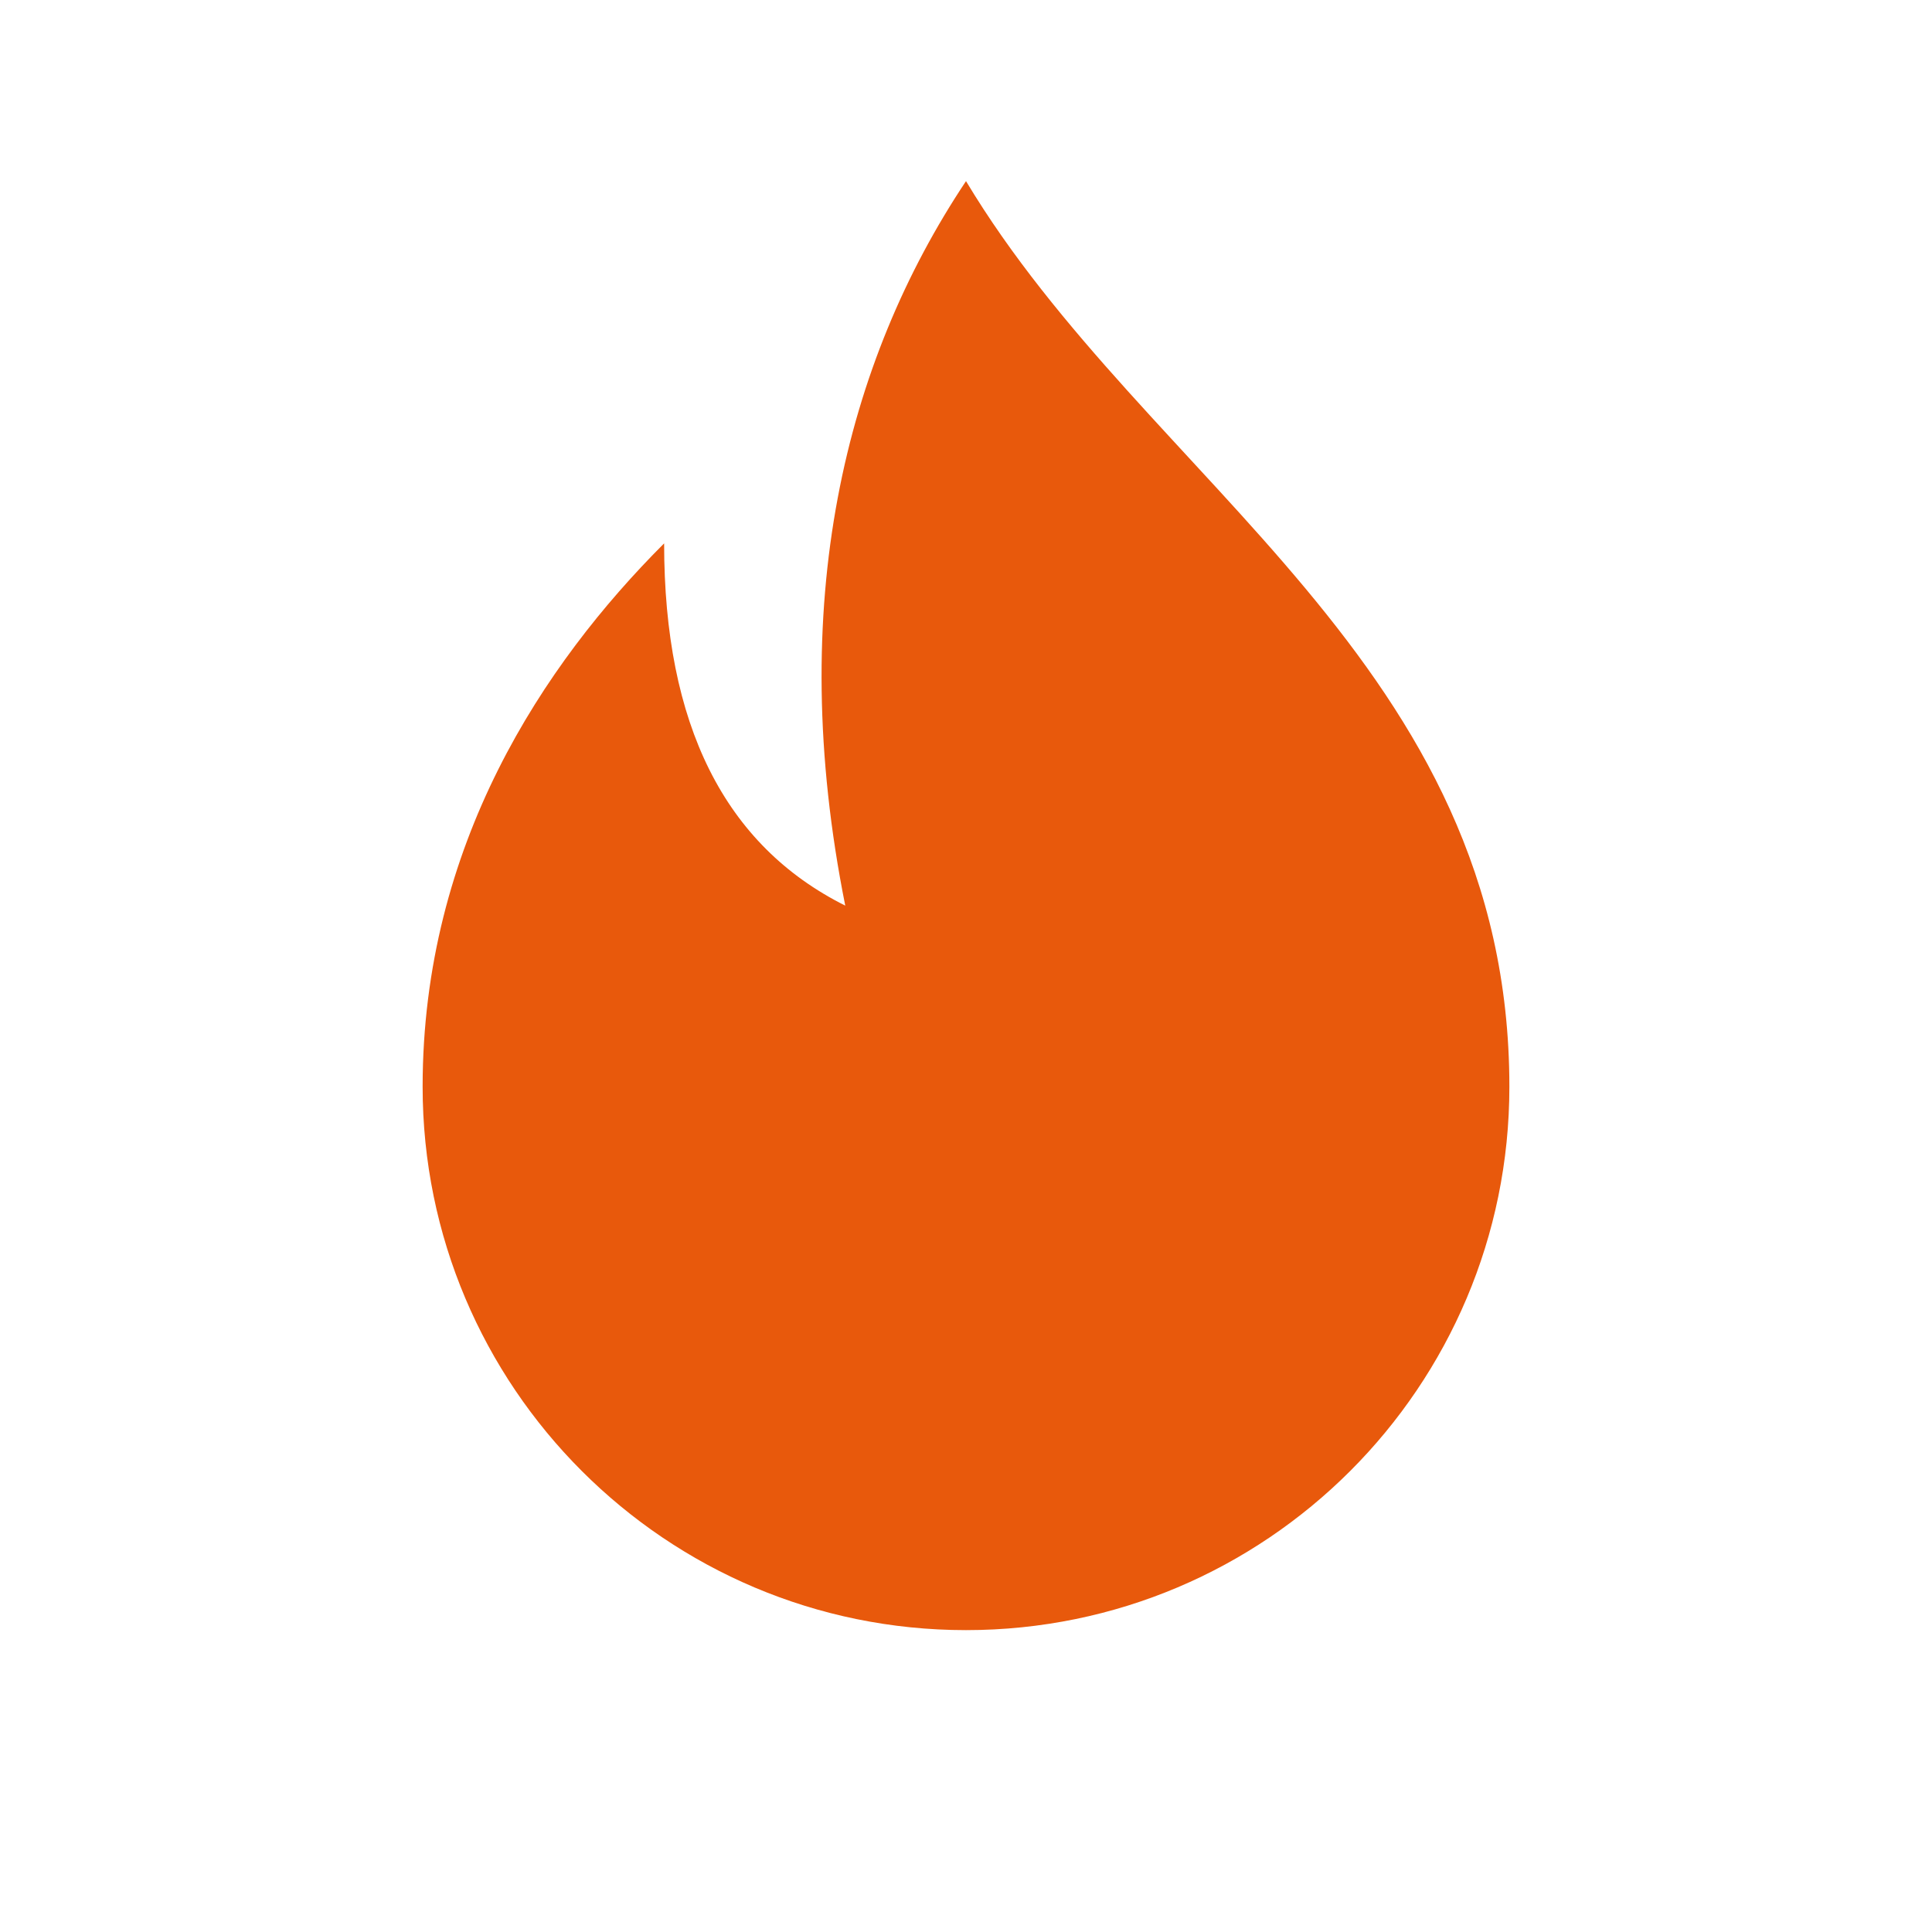
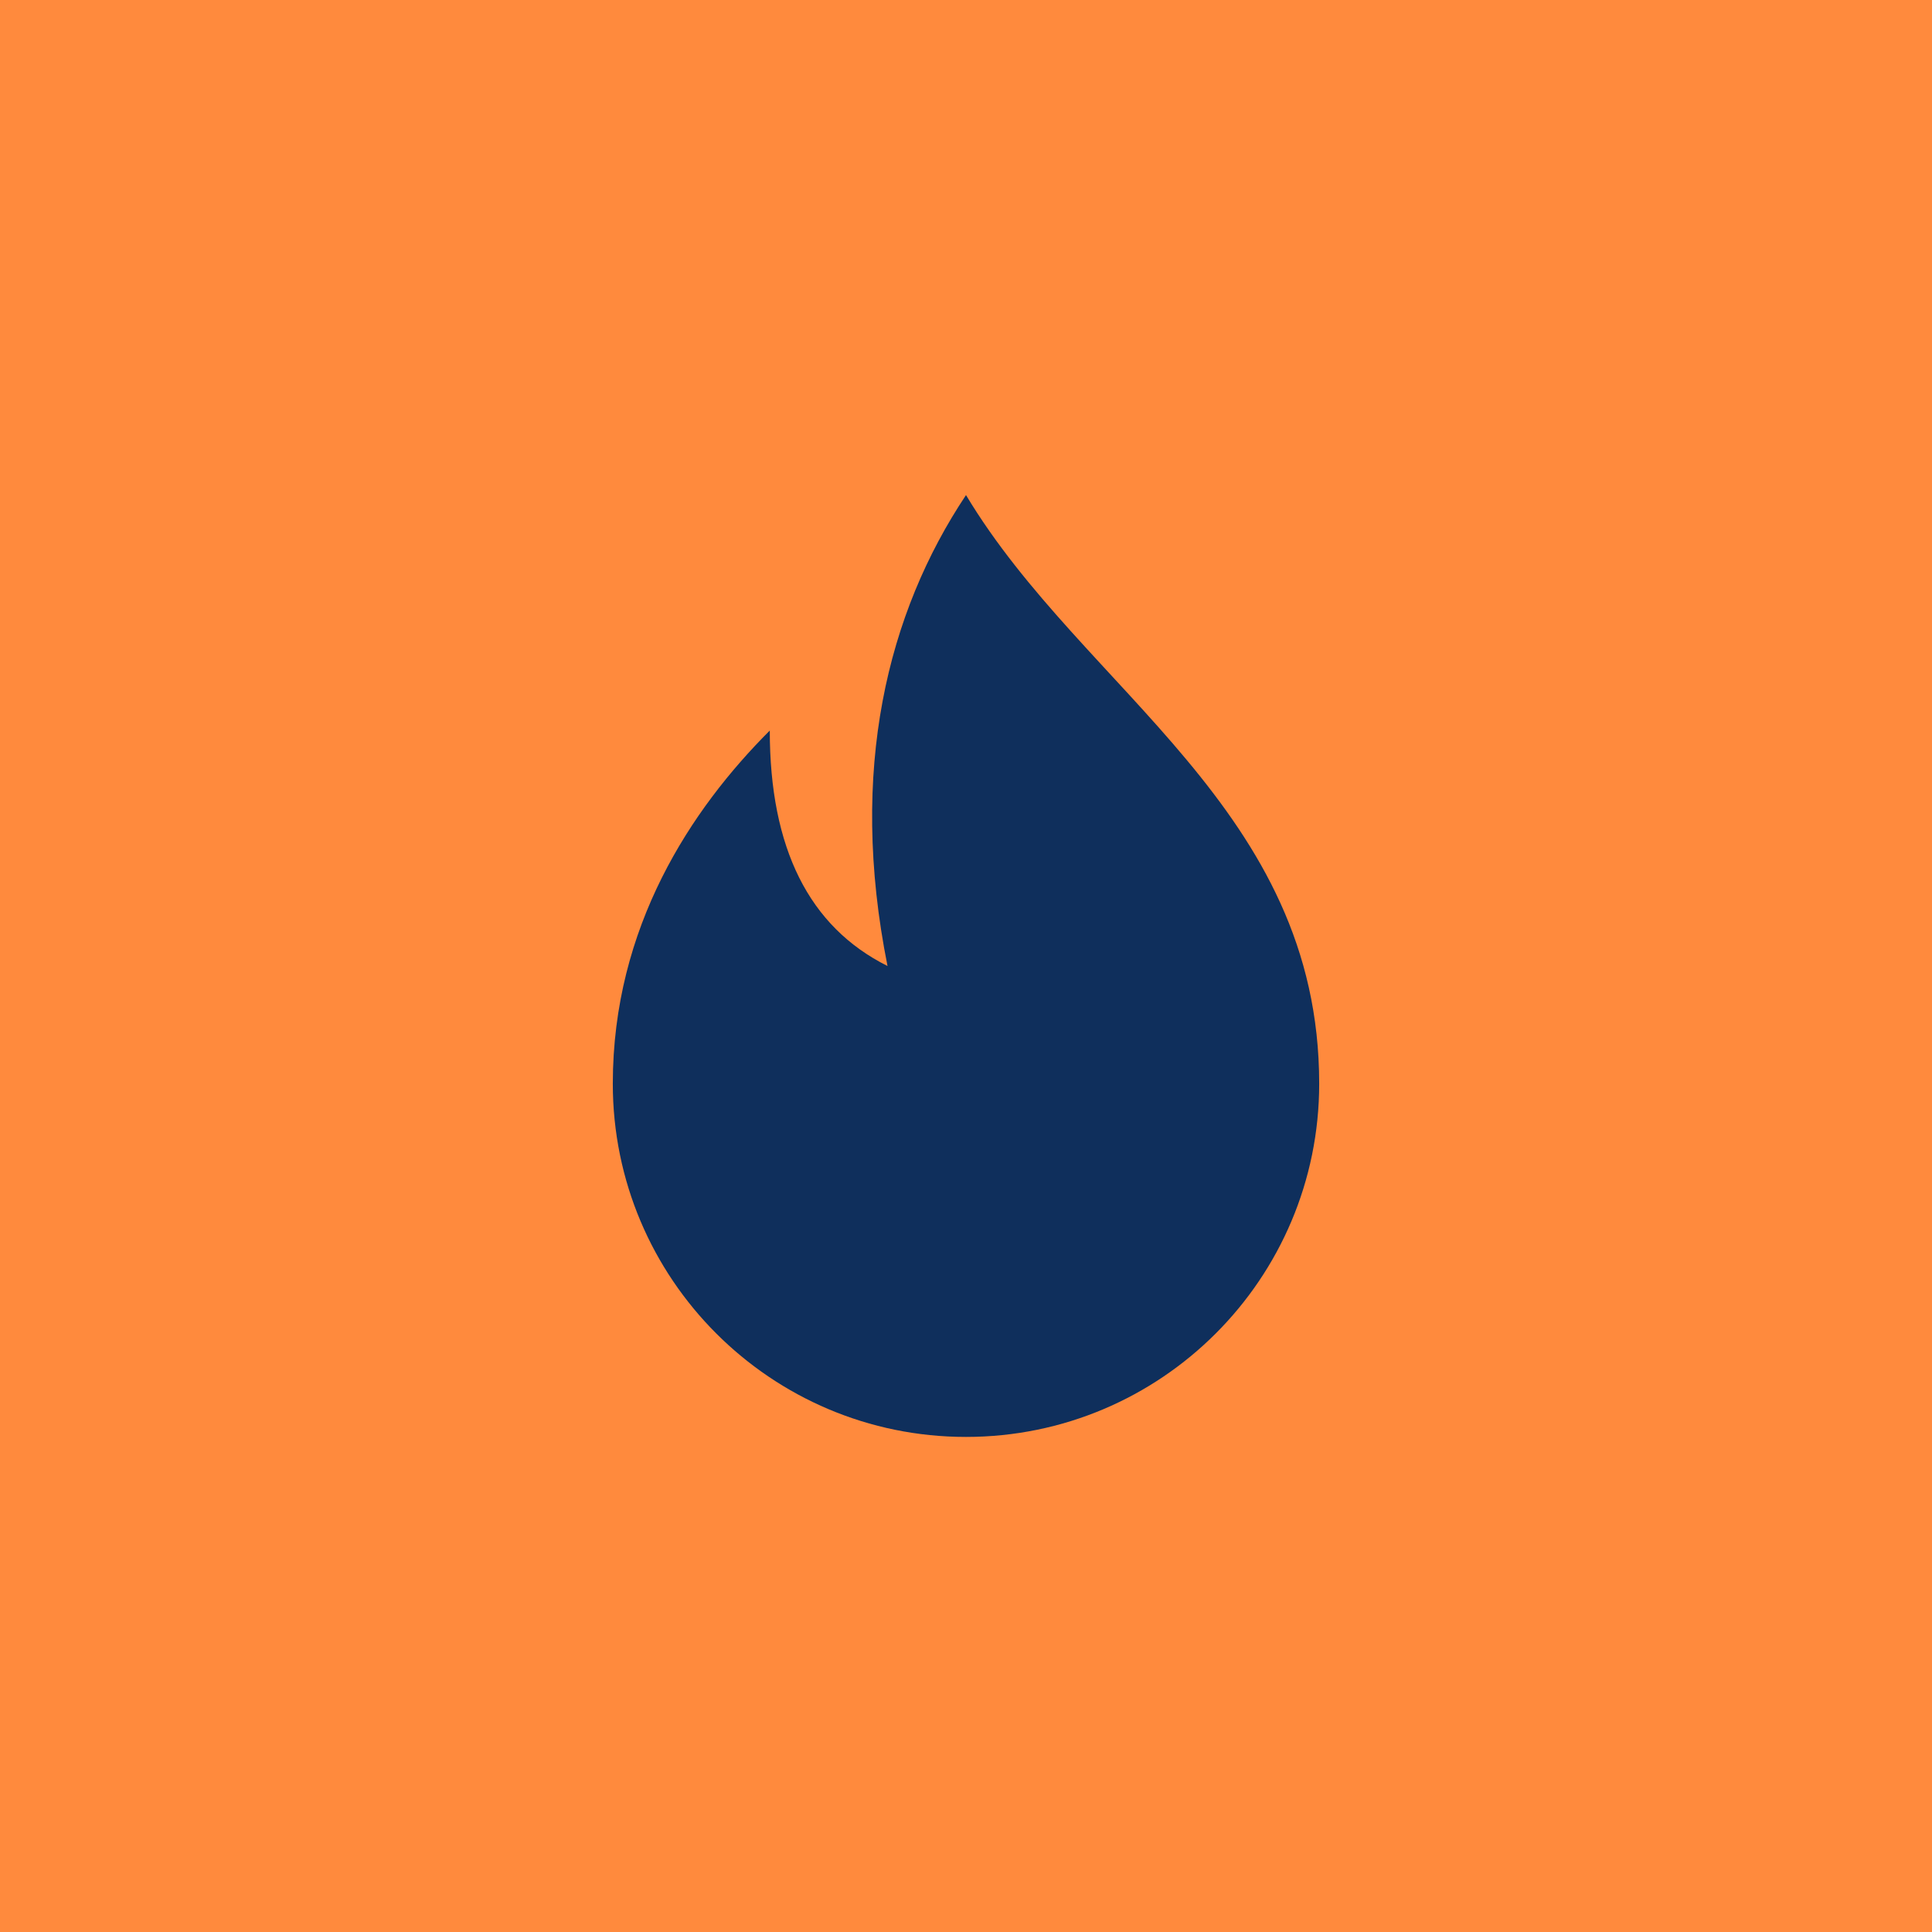
<svg xmlns="http://www.w3.org/2000/svg" viewBox="0 0 32 32">
-   <path fill="#e8590c" d="M16 3c3 5 9 8 9 15a9 9 0 0 1-18 0c0-4 2-7 4-9 0 3 1 5 3 6-1-5 0-9 2-12z" />
+   <rect width="32" height="32" fill="#ff8a3d" />
+   <path fill="#0f2f5c" transform="translate(5.60 6.25) scale(0.650)" d="M16 3c3 5 9 8 9 15a9 9 0 0 1-18 0c0-4 2-7 4-9 0 3 1 5 3 6-1-5 0-9 2-12z" />
</svg>
